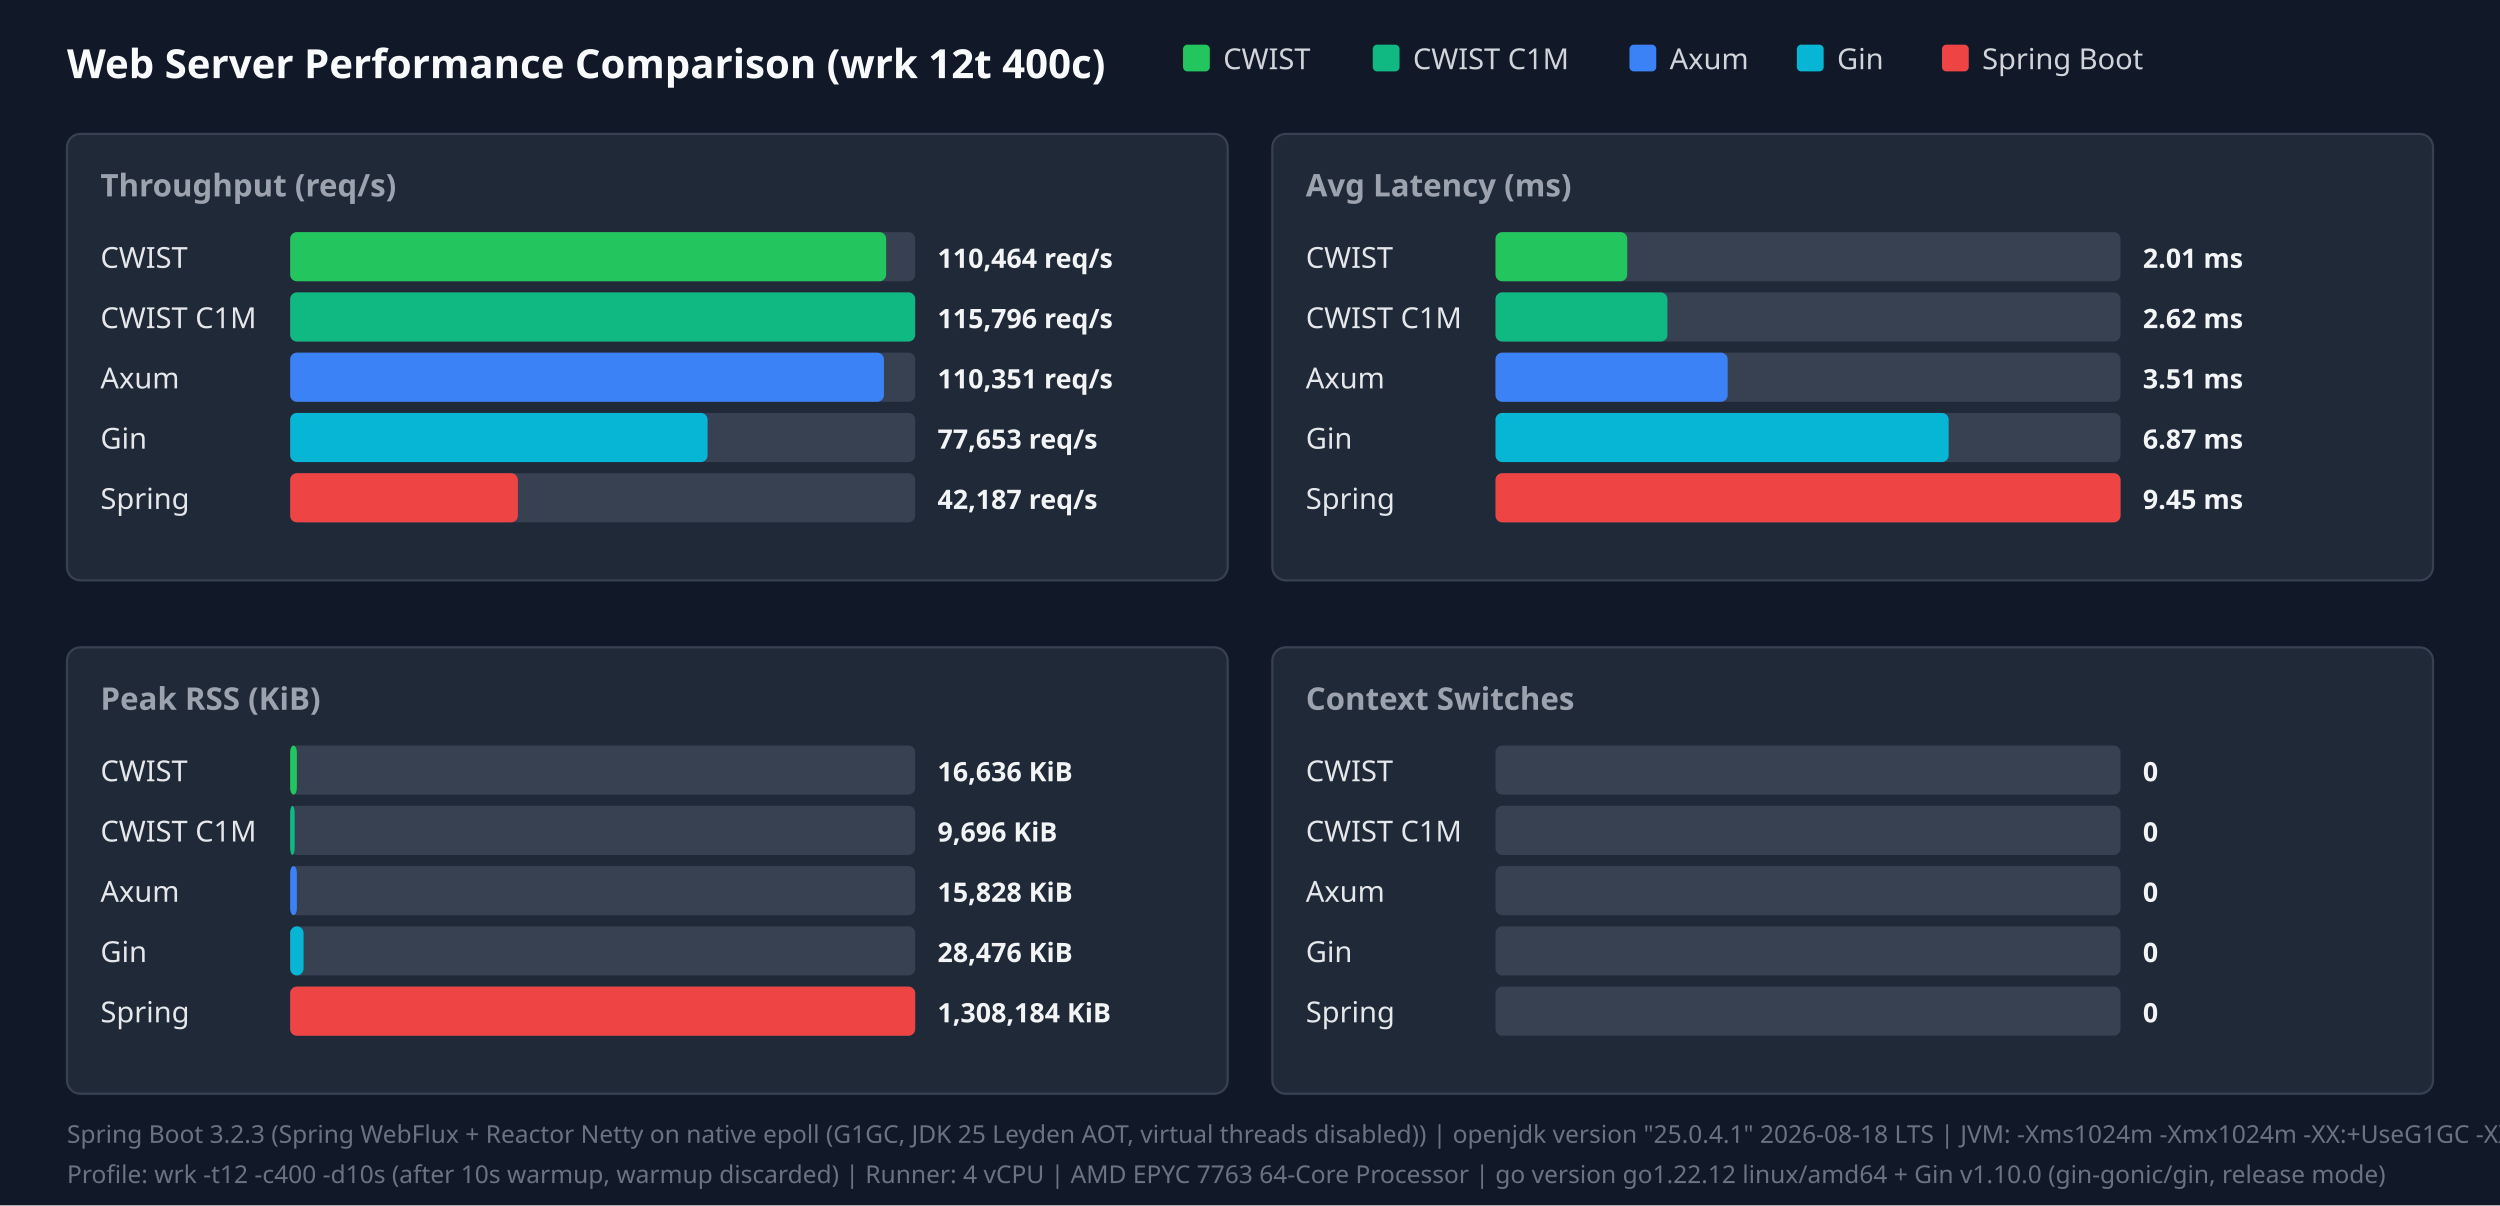
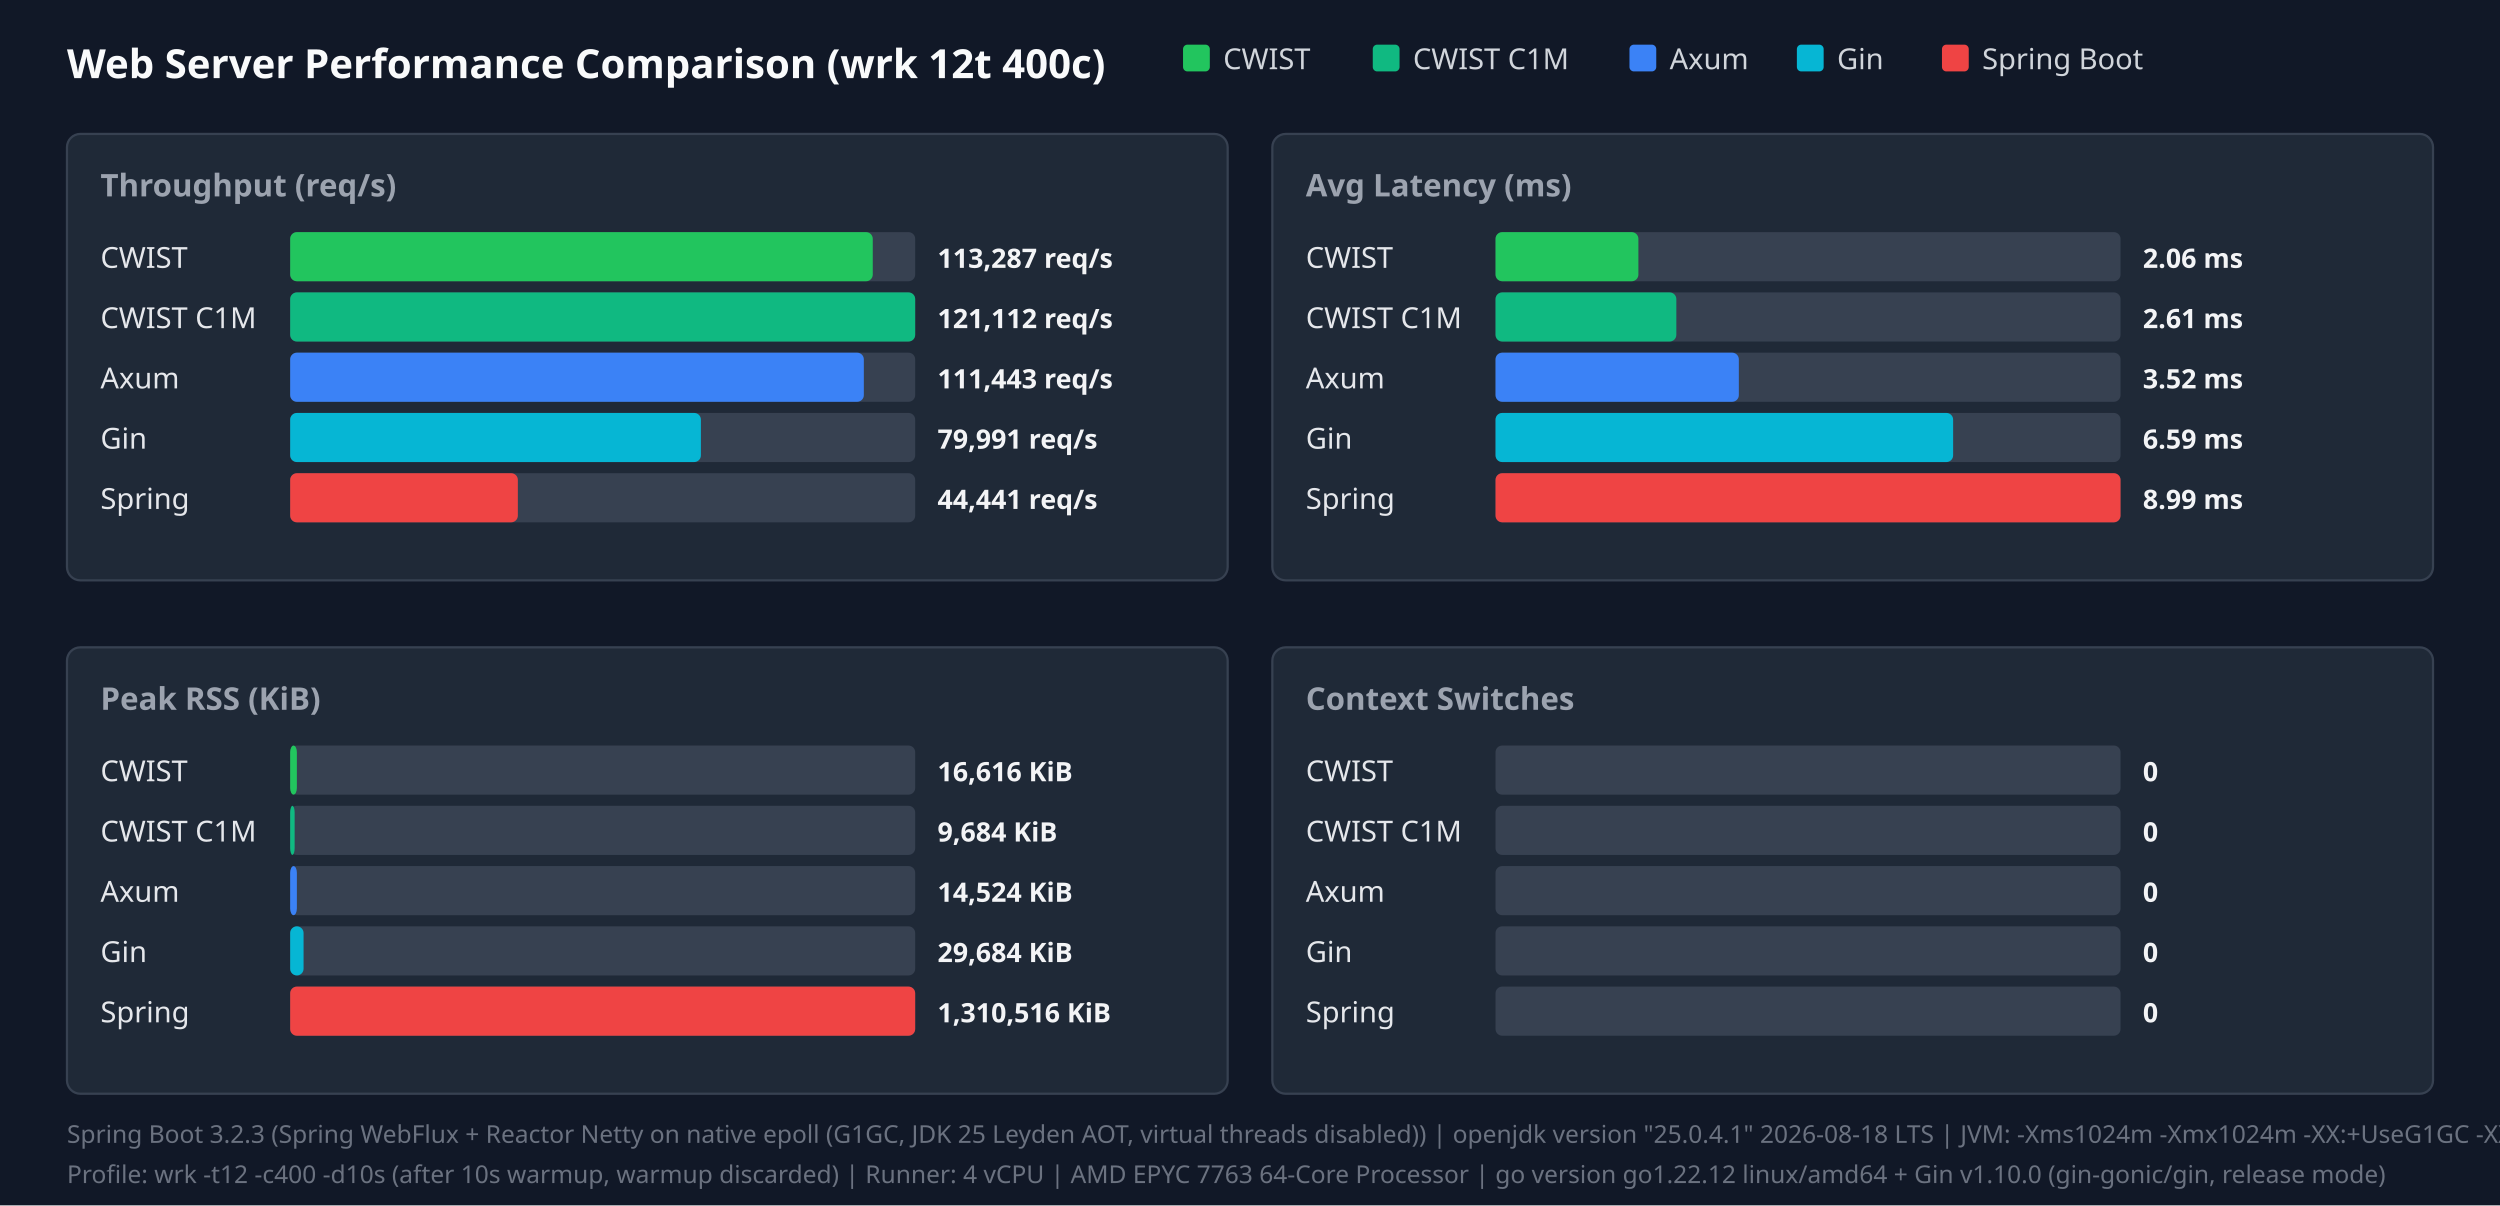
<svg xmlns="http://www.w3.org/2000/svg" width="1120" height="540" viewBox="0 0 1120 540">
  <style>.title{font:18px sans-serif;font-weight:bold;fill:#f9fafb}.panel-title{font:14px sans-serif;font-weight:600;fill:#9ca3af}.legend{font:13px sans-serif;fill:#d1d5db}.bar-label{font:13px sans-serif;font-weight:500;fill:#e5e7eb}.bar-val{font:12px sans-serif;font-weight:bold;fill:#f3f4f6}.footer{font:11px sans-serif;fill:#6b7280}</style>
  <rect width="100%" height="100%" fill="#111827" />
  <text x="30" y="35" class="title">Web Server Performance Comparison (wrk 12t 400c)</text>
  <rect x="530" y="20" width="12" height="12" fill="#22c55e" rx="2" />
  <text x="548" y="31" class="legend">CWIST</text>
  <rect x="615" y="20" width="12" height="12" fill="#10b981" rx="2" />
  <text x="633" y="31" class="legend">CWIST C1M</text>
  <rect x="730" y="20" width="12" height="12" fill="#3b82f6" rx="2" />
  <text x="748" y="31" class="legend">Axum</text>
  <rect x="805" y="20" width="12" height="12" fill="#06b6d4" rx="2" />
  <text x="823" y="31" class="legend">Gin</text>
  <rect x="870" y="20" width="12" height="12" fill="#ef4444" rx="2" />
  <text x="888" y="31" class="legend">Spring Boot</text>
  <rect x="30" y="60" width="520" height="200" fill="#1f2937" rx="6" stroke="#374151" />
  <text x="45" y="88" class="panel-title">Throughput (req/s)</text>
  <text x="45" y="120" class="bar-label">CWIST</text>
  <rect x="130" y="104" width="280" height="22" fill="#374151" rx="3" />
-   <rect x="130" y="104" width="267" height="22" fill="#22c55e" rx="3" />
-   <text x="420" y="120" class="bar-val">110,464 req/s</text>
+   <rect x="130" y="104" width="261" height="22" fill="#22c55e" rx="3" />
+   <text x="420" y="120" class="bar-val">113,287 req/s</text>
  <text x="45" y="147" class="bar-label">CWIST C1M</text>
  <rect x="130" y="131" width="280" height="22" fill="#374151" rx="3" />
  <rect x="130" y="131" width="280" height="22" fill="#10b981" rx="3" />
-   <text x="420" y="147" class="bar-val">115,796 req/s</text>
+   <text x="420" y="147" class="bar-val">121,112 req/s</text>
  <text x="45" y="174" class="bar-label">Axum</text>
  <rect x="130" y="158" width="280" height="22" fill="#374151" rx="3" />
-   <rect x="130" y="158" width="266" height="22" fill="#3b82f6" rx="3" />
-   <text x="420" y="174" class="bar-val">110,351 req/s</text>
+   <rect x="130" y="158" width="257" height="22" fill="#3b82f6" rx="3" />
+   <text x="420" y="174" class="bar-val">111,443 req/s</text>
  <text x="45" y="201" class="bar-label">Gin</text>
  <rect x="130" y="185" width="280" height="22" fill="#374151" rx="3" />
-   <rect x="130" y="185" width="187" height="22" fill="#06b6d4" rx="3" />
-   <text x="420" y="201" class="bar-val">77,653 req/s</text>
+   <rect x="130" y="185" width="184" height="22" fill="#06b6d4" rx="3" />
+   <text x="420" y="201" class="bar-val">79,991 req/s</text>
  <text x="45" y="228" class="bar-label">Spring</text>
  <rect x="130" y="212" width="280" height="22" fill="#374151" rx="3" />
  <rect x="130" y="212" width="102" height="22" fill="#ef4444" rx="3" />
-   <text x="420" y="228" class="bar-val">42,187 req/s</text>
+   <text x="420" y="228" class="bar-val">44,441 req/s</text>
  <rect x="570" y="60" width="520" height="200" fill="#1f2937" rx="6" stroke="#374151" />
  <text x="585" y="88" class="panel-title">Avg Latency (ms)</text>
  <text x="585" y="120" class="bar-label">CWIST</text>
  <rect x="670" y="104" width="280" height="22" fill="#374151" rx="3" />
-   <rect x="670" y="104" width="59" height="22" fill="#22c55e" rx="3" />
-   <text x="960" y="120" class="bar-val">2.01 ms</text>
+   <rect x="670" y="104" width="64" height="22" fill="#22c55e" rx="3" />
+   <text x="960" y="120" class="bar-val">2.06 ms</text>
  <text x="585" y="147" class="bar-label">CWIST C1M</text>
  <rect x="670" y="131" width="280" height="22" fill="#374151" rx="3" />
-   <rect x="670" y="131" width="77" height="22" fill="#10b981" rx="3" />
-   <text x="960" y="147" class="bar-val">2.62 ms</text>
+   <rect x="670" y="131" width="81" height="22" fill="#10b981" rx="3" />
+   <text x="960" y="147" class="bar-val">2.61 ms</text>
  <text x="585" y="174" class="bar-label">Axum</text>
  <rect x="670" y="158" width="280" height="22" fill="#374151" rx="3" />
-   <rect x="670" y="158" width="104" height="22" fill="#3b82f6" rx="3" />
-   <text x="960" y="174" class="bar-val">3.51 ms</text>
+   <rect x="670" y="158" width="109" height="22" fill="#3b82f6" rx="3" />
+   <text x="960" y="174" class="bar-val">3.52 ms</text>
  <text x="585" y="201" class="bar-label">Gin</text>
  <rect x="670" y="185" width="280" height="22" fill="#374151" rx="3" />
-   <rect x="670" y="185" width="203" height="22" fill="#06b6d4" rx="3" />
-   <text x="960" y="201" class="bar-val">6.87 ms</text>
+   <rect x="670" y="185" width="205" height="22" fill="#06b6d4" rx="3" />
+   <text x="960" y="201" class="bar-val">6.59 ms</text>
  <text x="585" y="228" class="bar-label">Spring</text>
  <rect x="670" y="212" width="280" height="22" fill="#374151" rx="3" />
  <rect x="670" y="212" width="280" height="22" fill="#ef4444" rx="3" />
-   <text x="960" y="228" class="bar-val">9.45 ms</text>
+   <text x="960" y="228" class="bar-val">8.99 ms</text>
  <rect x="30" y="290" width="520" height="200" fill="#1f2937" rx="6" stroke="#374151" />
  <text x="45" y="318" class="panel-title">Peak RSS (KiB)</text>
  <text x="45" y="350" class="bar-label">CWIST</text>
  <rect x="130" y="334" width="280" height="22" fill="#374151" rx="3" />
  <rect x="130" y="334" width="3" height="22" fill="#22c55e" rx="3" />
-   <text x="420" y="350" class="bar-val">16,636 KiB</text>
+   <text x="420" y="350" class="bar-val">16,616 KiB</text>
  <text x="45" y="377" class="bar-label">CWIST C1M</text>
  <rect x="130" y="361" width="280" height="22" fill="#374151" rx="3" />
  <rect x="130" y="361" width="2" height="22" fill="#10b981" rx="3" />
-   <text x="420" y="377" class="bar-val">9,696 KiB</text>
+   <text x="420" y="377" class="bar-val">9,684 KiB</text>
  <text x="45" y="404" class="bar-label">Axum</text>
  <rect x="130" y="388" width="280" height="22" fill="#374151" rx="3" />
  <rect x="130" y="388" width="3" height="22" fill="#3b82f6" rx="3" />
-   <text x="420" y="404" class="bar-val">15,828 KiB</text>
+   <text x="420" y="404" class="bar-val">14,524 KiB</text>
  <text x="45" y="431" class="bar-label">Gin</text>
  <rect x="130" y="415" width="280" height="22" fill="#374151" rx="3" />
  <rect x="130" y="415" width="6" height="22" fill="#06b6d4" rx="3" />
-   <text x="420" y="431" class="bar-val">28,476 KiB</text>
+   <text x="420" y="431" class="bar-val">29,684 KiB</text>
  <text x="45" y="458" class="bar-label">Spring</text>
  <rect x="130" y="442" width="280" height="22" fill="#374151" rx="3" />
  <rect x="130" y="442" width="280" height="22" fill="#ef4444" rx="3" />
-   <text x="420" y="458" class="bar-val">1,308,184 KiB</text>
+   <text x="420" y="458" class="bar-val">1,310,516 KiB</text>
  <rect x="570" y="290" width="520" height="200" fill="#1f2937" rx="6" stroke="#374151" />
  <text x="585" y="318" class="panel-title">Context Switches</text>
  <text x="585" y="350" class="bar-label">CWIST</text>
  <rect x="670" y="334" width="280" height="22" fill="#374151" rx="3" />
  <text x="960" y="350" class="bar-val">0</text>
  <text x="585" y="377" class="bar-label">CWIST C1M</text>
  <rect x="670" y="361" width="280" height="22" fill="#374151" rx="3" />
  <text x="960" y="377" class="bar-val">0</text>
  <text x="585" y="404" class="bar-label">Axum</text>
  <rect x="670" y="388" width="280" height="22" fill="#374151" rx="3" />
  <text x="960" y="404" class="bar-val">0</text>
  <text x="585" y="431" class="bar-label">Gin</text>
  <rect x="670" y="415" width="280" height="22" fill="#374151" rx="3" />
  <text x="960" y="431" class="bar-val">0</text>
  <text x="585" y="458" class="bar-label">Spring</text>
  <rect x="670" y="442" width="280" height="22" fill="#374151" rx="3" />
  <text x="960" y="458" class="bar-val">0</text>
  <text x="30" y="512" class="footer">Spring Boot 3.2.3 (Spring WebFlux + Reactor Netty on native epoll (G1GC, JDK 25 Leyden AOT, virtual threads disabled)) | openjdk version "25.0.4.1" 2026-08-18 LTS | JVM: -Xms1024m -Xmx1024m   -XX:+UseG1GC -XX:GCTimeRatio=99 -XX:G1HeapRegionSize=1m   -XX:+AlwaysPreTouch   -XX:CompileThreshold=1500 -XX:CICompilerCount=4   -Djava.security.egd=file:/dev/urandom   -Djava.net.preferIPv4Stack=true   -Dio.netty.allocator.type=pooled   -Dio.netty.leakDetection.level=disabled   -Dio.netty.buffer.checkBounds=false   -Dio.netty.buffer.checkAccessible=false   -Dreactor.netty.ioWorkerCount=4   -Xlog:gc*:file=/tmp/spring_gc.log:time,uptime,level,tags -XX:+AOTClassLinking -XX:AOTCache=/tmp/spring_bench/app.aot (JEP 483 + JEP 514 single-step AOT)</text>
  <text x="30" y="530" class="footer">Profile: wrk -t12 -c400 -d10s (after 10s warmup, warmup discarded) | Runner: 4 vCPU | AMD EPYC 7763 64-Core Processor | go version go1.22.12 linux/amd64 + Gin v1.10.0 (gin-gonic/gin, release mode)</text>
</svg>
